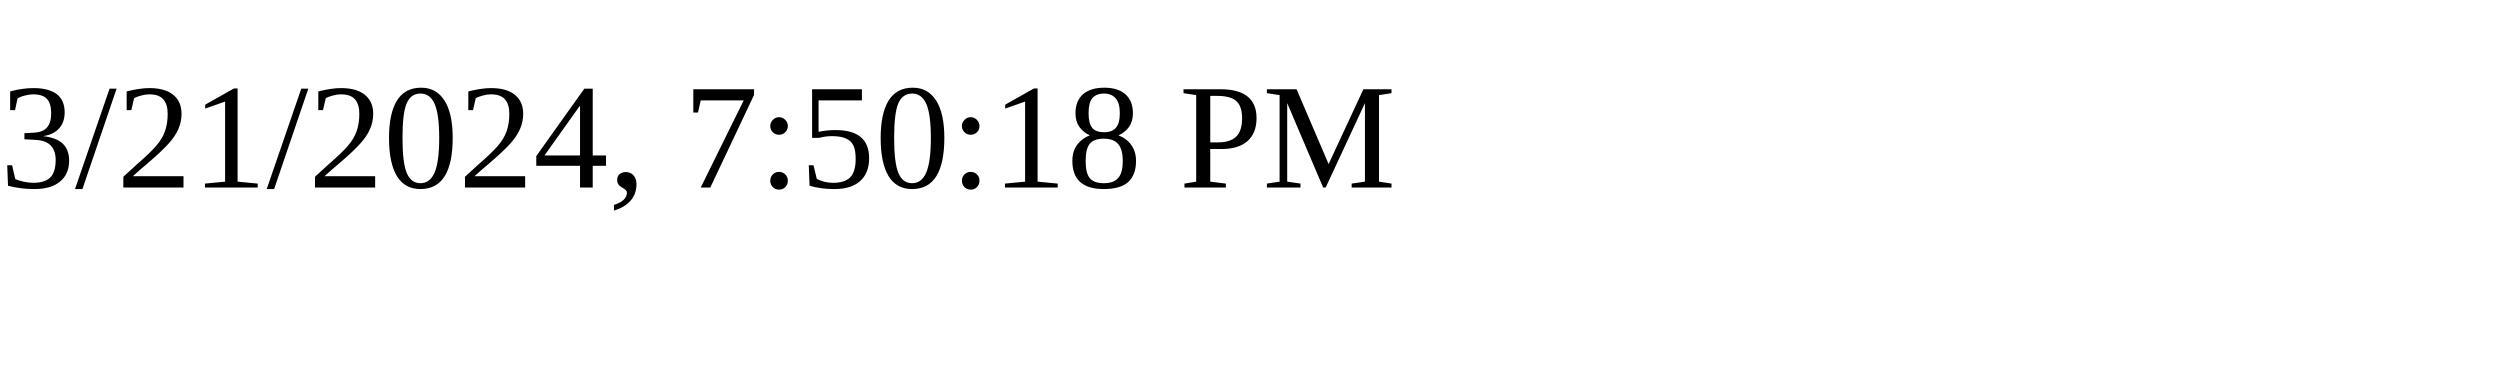
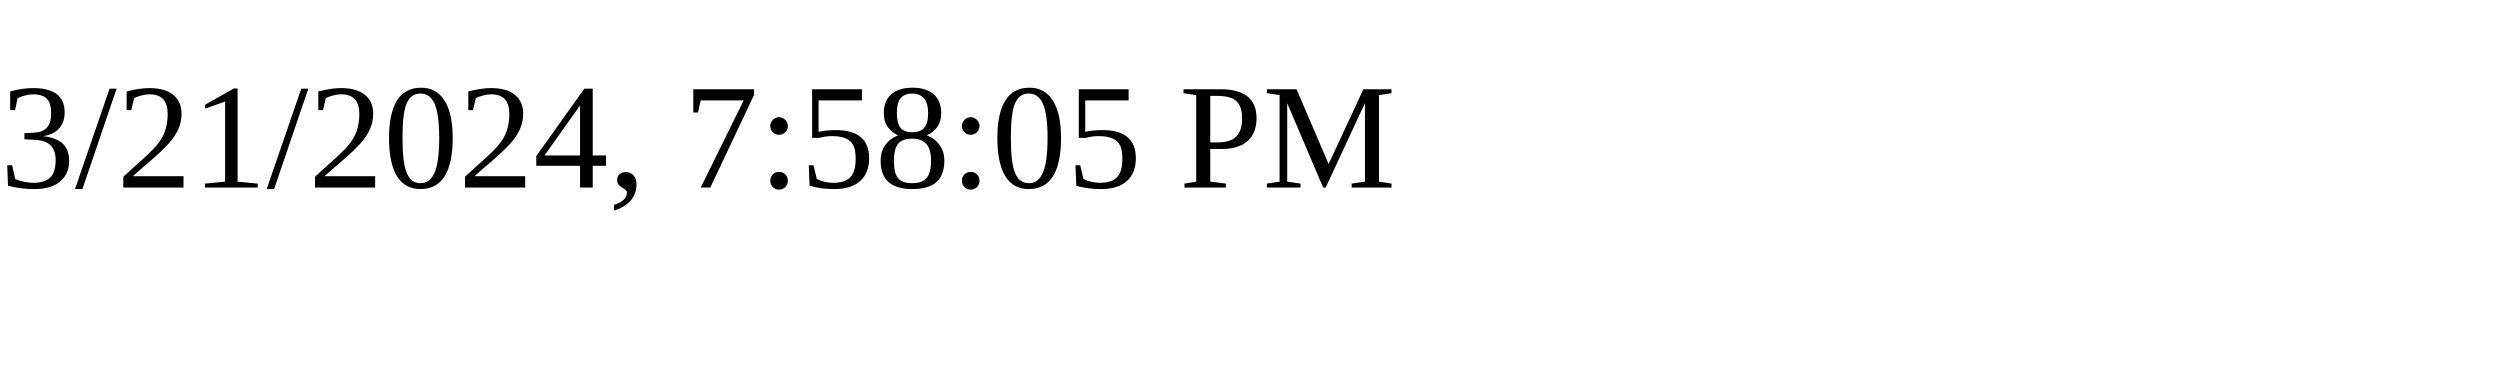
<svg xmlns="http://www.w3.org/2000/svg" height="30" width="200">
-   <text x="0" y="15">3/21/2024, 7:50:18 PM</text>
+   <text x="0" y="15">3/21/2024, 7:58:05 PM</text>
</svg>
